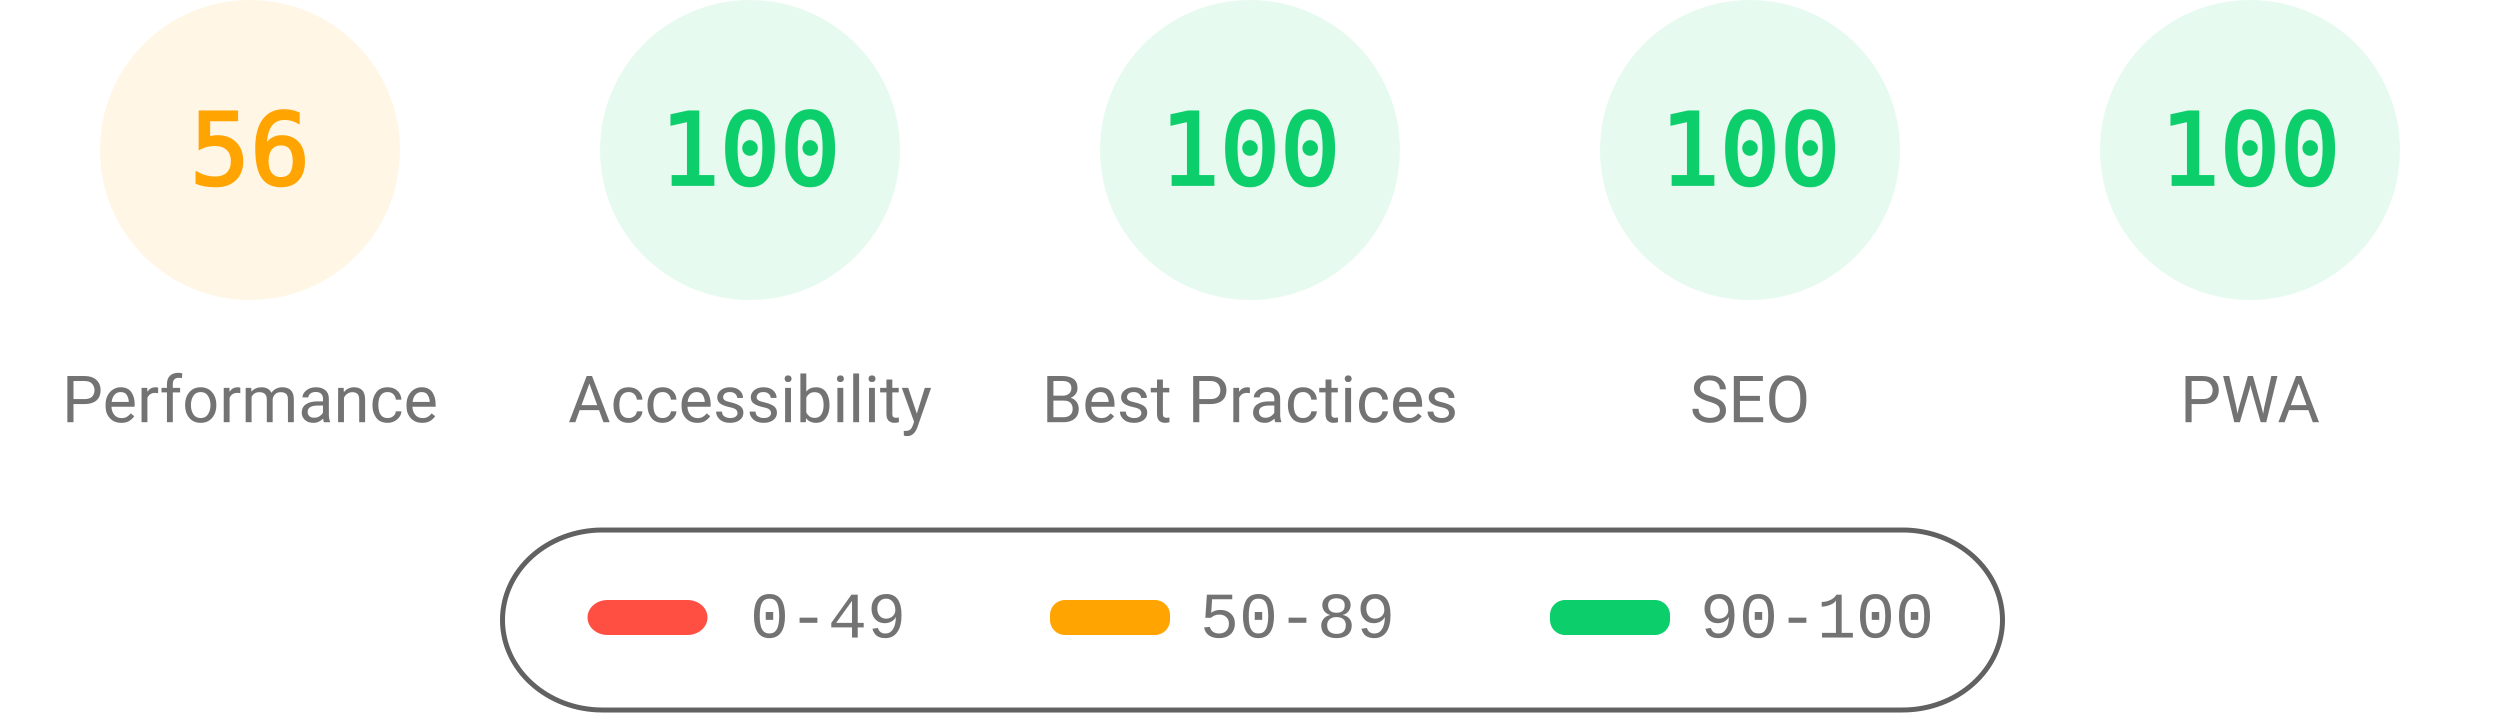
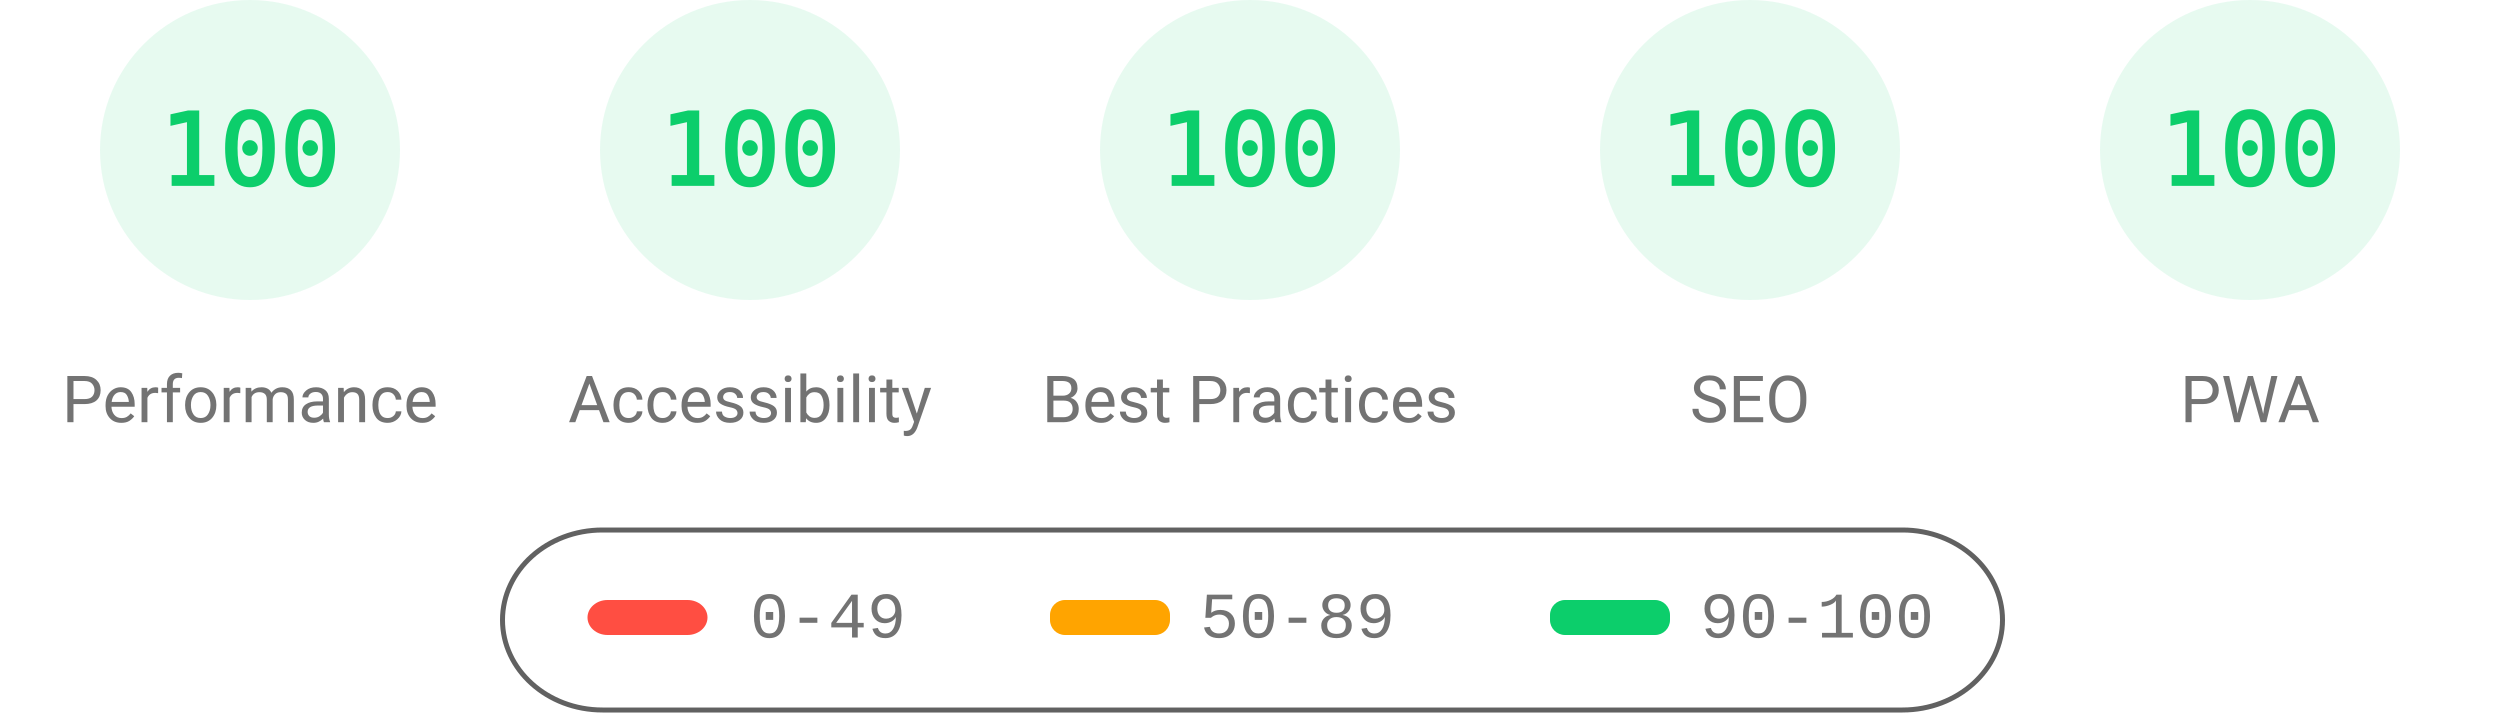
<svg xmlns="http://www.w3.org/2000/svg" fill="none" width="1000" height="285">
  <style>.gauge-base{opacity:.1}.gauge-arc{fill:none;animation-delay:250ms;stroke-linecap:round;transform:rotate(-90deg);transform-origin:100px 60px;animation:load-gauge 1s ease forwards}.guage-text{font-size:40px;font-family:monospace;text-align:center}.guage-red{color:#ff4e42;fill:#ff4e42;stroke:#ff4e42}.guage-orange{color:#ffa400;fill:#ffa400;stroke:#ffa400}.guage-green{color:#0cce6b;fill:#0cce6b;stroke:#0cce6b}.guage-undefined{color:#5c5c5c;fill:#5c5c5c;stroke:#5c5c5c}.guage-title{color:#737373;fill:#737373;stroke:none;font-size:26px;line-height:26px;font-family:Roboto,Halvetica,Arial,sans-serif}@keyframes load-gauge{from{stroke-dasharray:0 352.858}}</style>
-   <svg class="guage-div guage-perf guage-orange" viewBox="0 0 200 200" width="200" height="200">
+   <svg class="guage-div guage-perf guage-green" viewBox="0 0 200 200" width="200" height="200">
    <circle class="gauge-base" r="56" cx="100" cy="60" stroke-width="8" />
-     <circle class="gauge-arc guage-arc-1" r="56" cx="100" cy="60" stroke-width="8" style="stroke-dasharray:197.04,351.858" />
-     <text class="guage-text" x="100" y="60" alignment-baseline="central" dominant-baseline="central" text-anchor="middle">56</text>
+     <circle class="gauge-arc guage-arc-1" r="56" cx="100" cy="60" stroke-width="8" style="stroke-dasharray:351.858,351.858" />
+     <text class="guage-text" x="100" y="60" alignment-baseline="central" dominant-baseline="central" text-anchor="middle">100</text>
    <text class="guage-title" x="100" y="160" alignment-baseline="central" dominant-baseline="central" text-anchor="middle">Performance</text>
  </svg>
  <svg class="guage-div guage-acc guage-green" viewBox="0 0 200 200" width="200" height="200" x="200">
    <circle class="gauge-base" r="56" cx="100" cy="60" stroke-width="8" />
    <circle class="gauge-arc guage-arc-2" r="56" cx="100" cy="60" stroke-width="8" style="stroke-dasharray:351.858,351.858" />
    <text class="guage-text" x="100" y="60" alignment-baseline="central" dominant-baseline="central" text-anchor="middle">100</text>
    <text class="guage-title" x="100" y="160" alignment-baseline="central" dominant-baseline="central" text-anchor="middle">Accessibility</text>
  </svg>
  <svg class="guage-div guage-best guage-green" viewBox="0 0 200 200" width="200" height="200" x="400">
    <circle class="gauge-base" r="56" cx="100" cy="60" stroke-width="8" />
    <circle class="gauge-arc guage-arc-3" r="56" cx="100" cy="60" stroke-width="8" style="stroke-dasharray:351.858,351.858" />
    <text class="guage-text" x="100" y="60" alignment-baseline="central" dominant-baseline="central" text-anchor="middle">100</text>
    <text class="guage-title" x="100" y="160" alignment-baseline="central" dominant-baseline="central" text-anchor="middle">Best Practices</text>
  </svg>
  <svg class="guage-div guage-seo guage-green" viewBox="0 0 200 200" width="200" height="200" x="600">
    <circle class="gauge-base" r="56" cx="100" cy="60" stroke-width="8" />
    <circle class="gauge-arc guage-arc-4" r="56" cx="100" cy="60" stroke-width="8" style="stroke-dasharray:351.858,351.858" />
    <text class="guage-text" x="100" y="60" alignment-baseline="central" dominant-baseline="central" text-anchor="middle">100</text>
    <text class="guage-title" x="100" y="160" alignment-baseline="central" dominant-baseline="central" text-anchor="middle">SEO</text>
  </svg>
  <svg class="guage-div guage-pwa guage-green" viewBox="0 0 200 200" width="200" height="200" x="800">
    <circle class="gauge-base" r="56" cx="100" cy="60" stroke-width="8" />
    <circle class="gauge-arc guage-arc-4" r="56" cx="100" cy="60" stroke-width="8" style="stroke-dasharray:351.858,351.858" />
    <text class="guage-text" x="100" y="60" alignment-baseline="central" dominant-baseline="central" text-anchor="middle">100</text>
    <text class="guage-title" x="100" y="160" alignment-baseline="central" dominant-baseline="central" text-anchor="middle">PWA</text>
  </svg>
  <svg width="604" height="76" x="200" y="210">
    <path fill="none" id="canvas_background" d="M-1-1h604v80H-1z" />
    <rect fill-opacity="0" stroke="#616161" stroke-width="2" rx="40" id="svg_2" height="72" width="600" y="2" x="1" fill="#000" />
    <rect stroke="#000" rx="8" id="svg_3" height="14" width="48" y="30" x="35" stroke-opacity="null" stroke-width="0" fill="#ff4e42" />
    <rect stroke="#000" rx="6" id="svg_4" height="14" width="48" y="30" x="220" stroke-opacity="null" stroke-width="0" fill="#ffa400" />
    <rect stroke="#000" rx="6" id="svg_5" height="14" width="48" y="30" x="420" stroke-opacity="null" stroke-width="0" fill="#0cce6b" />
    <text xml:space="preserve" text-anchor="start" font-family="'Courier New', Courier, monospace" font-size="26" id="svg_6" y="45" x="100" stroke-opacity="null" stroke-width="0" stroke="#000" fill="#737373">0-49</text>
    <text xml:space="preserve" text-anchor="start" font-family="'Courier New', Courier, monospace" font-size="26" id="svg_7" y="45" x="280" stroke-opacity="null" stroke-width="0" stroke="#000" fill="#737373">50-89</text>
    <text xml:space="preserve" text-anchor="start" font-family="'Courier New', Courier, monospace" font-size="26" id="svg_8" y="45" x="480" stroke-opacity="null" stroke-width="0" stroke="#000" fill="#737373">90-100</text>
  </svg>
</svg>
